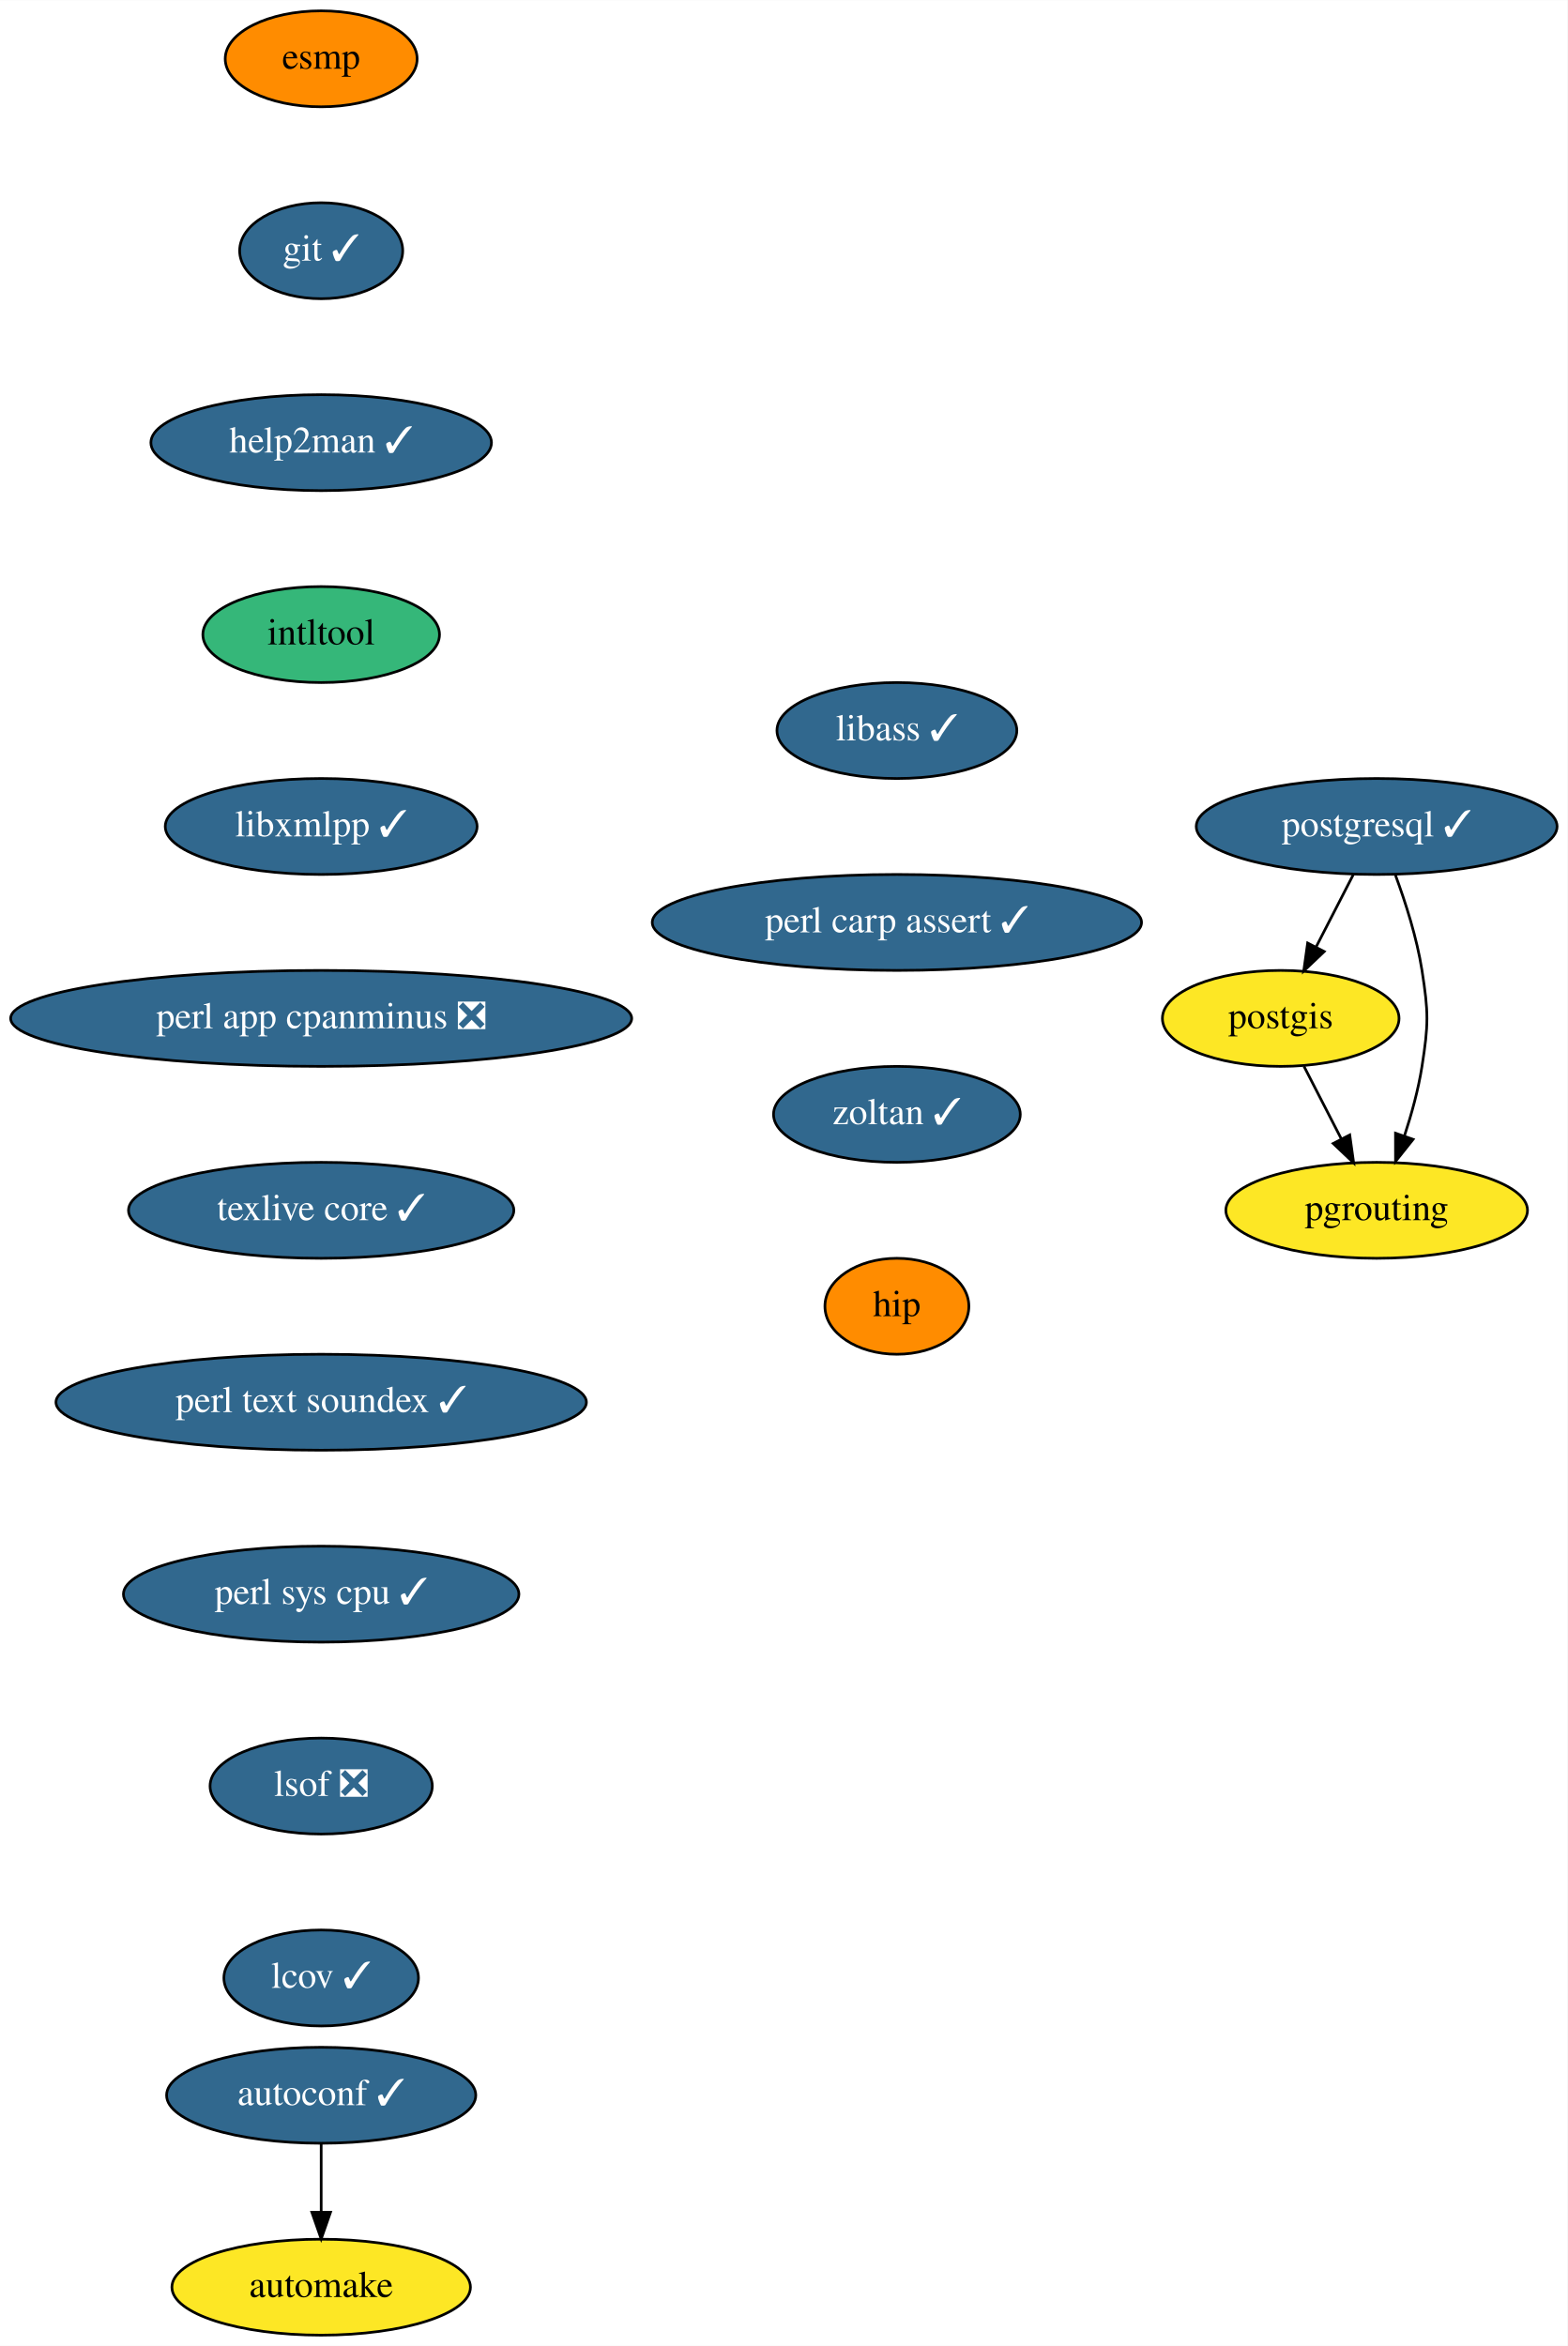
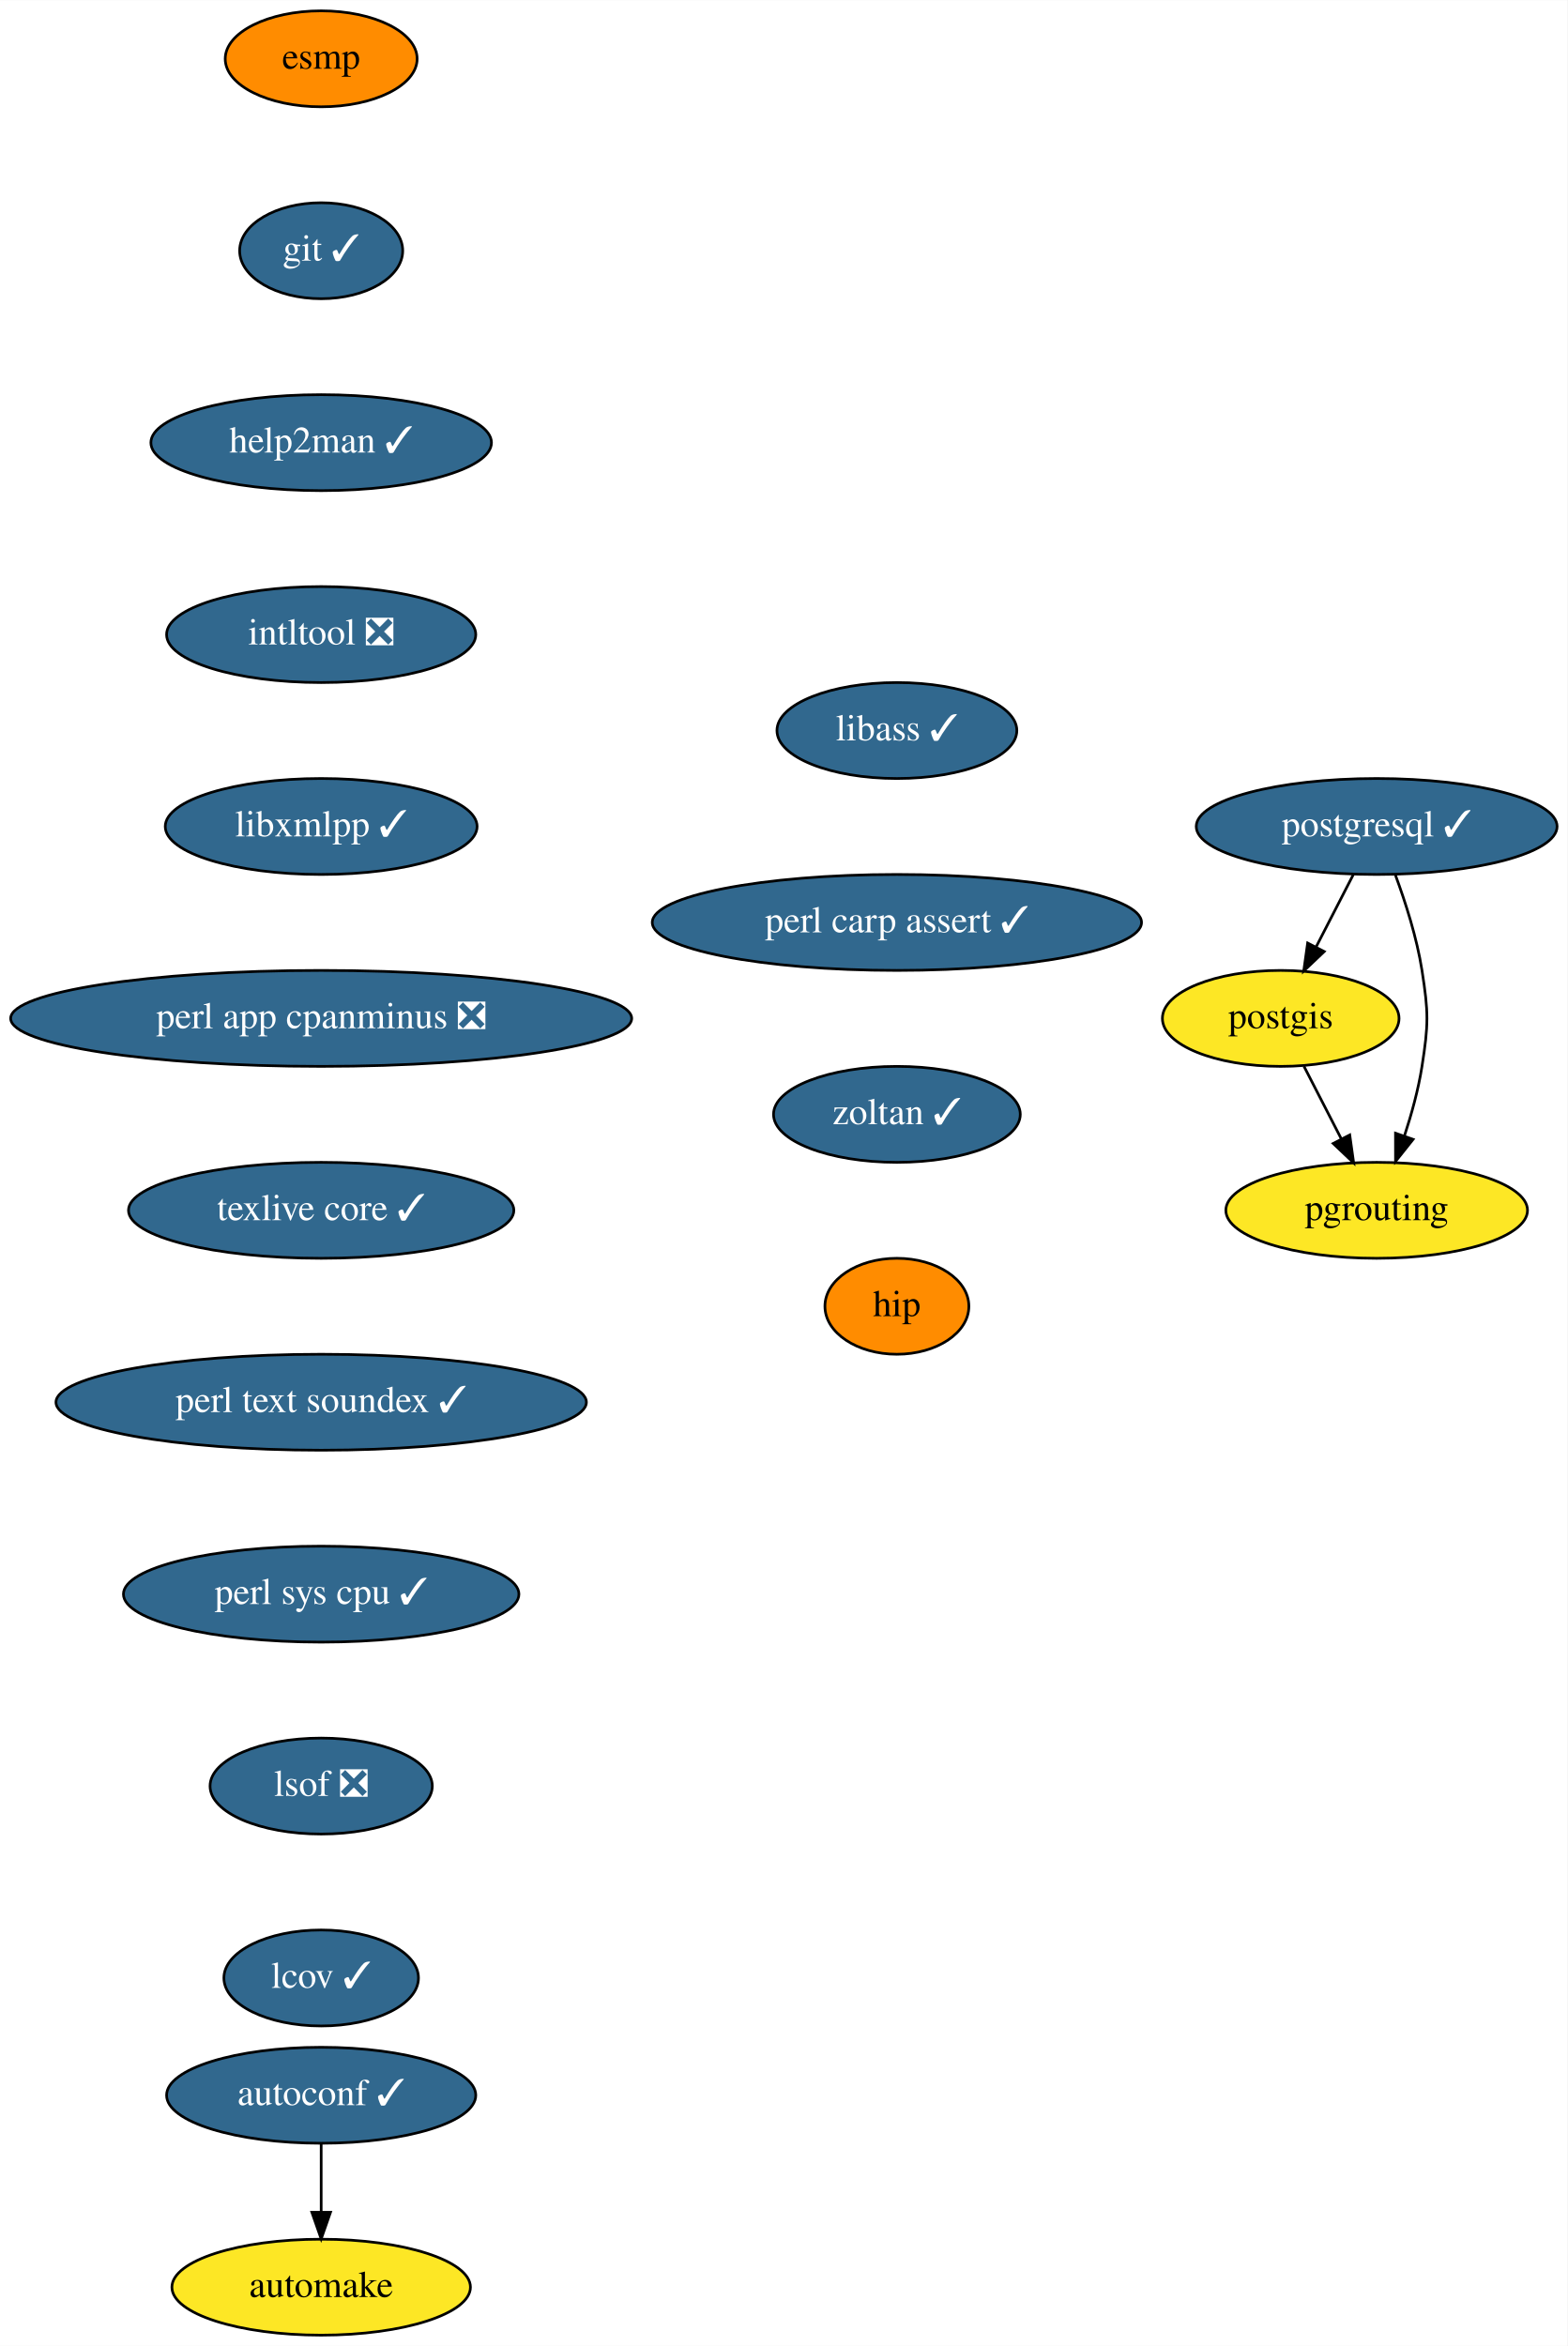
<svg xmlns="http://www.w3.org/2000/svg" xmlns:xlink="http://www.w3.org/1999/xlink" width="588pt" height="880pt" viewBox="0.00 0.00 588.09 880.00">
  <g id="graph0" class="graph" transform="scale(1 1) rotate(0) translate(4 876)">
    <polygon fill="white" stroke="transparent" points="-4,4 -4,-876 584.09,-876 584.09,4 -4,4" />
    <g id="node1" class="node">
      <g id="a_node1">
        <a xlink:href="https://github.com/conda-forge/autoconf-feedstock/pull/35" xlink:title="autoconf ✓">
          <ellipse fill="#31688e" stroke="black" cx="116.5" cy="-90" rx="58" ry="18" />
          <text text-anchor="middle" x="116.5" y="-86.3" font-family="Times,serif" font-size="14.00" fill="white">autoconf ✓</text>
        </a>
      </g>
    </g>
    <g id="node2" class="node">
      <g id="a_node2">
        <a xlink:href="https://github.com/conda-forge/automake-feedstock" xlink:title="automake">
          <ellipse fill="#fde725" stroke="black" cx="116.5" cy="-18" rx="56" ry="18" />
          <text text-anchor="middle" x="116.5" y="-14.3" font-family="Times,serif" font-size="14.00">automake</text>
        </a>
      </g>
    </g>
    <g id="edge1" class="edge">
      <path fill="none" stroke="black" d="M116.5,-71.7C116.5,-63.98 116.5,-54.71 116.5,-46.11" />
      <polygon fill="black" stroke="black" points="120,-46.1 116.5,-36.1 113,-46.1 120,-46.1" />
    </g>
    <g id="node3" class="node">
      <g id="a_node3">
        <a xlink:href="https://github.com/conda-forge/esmp-feedstock" xlink:title="esmp">
          <ellipse fill="#ff8c00" stroke="black" cx="116.5" cy="-854" rx="36" ry="18" />
          <text text-anchor="middle" x="116.5" y="-850.3" font-family="Times,serif" font-size="14.00">esmp</text>
        </a>
      </g>
    </g>
    <g id="node4" class="node">
      <g id="a_node4">
        <a xlink:href="https://github.com/conda-forge/git-feedstock/pull/101" xlink:title="git ✓">
          <ellipse fill="#31688e" stroke="black" cx="116.5" cy="-782" rx="30.59" ry="18" />
          <text text-anchor="middle" x="116.5" y="-778.3" font-family="Times,serif" font-size="14.00" fill="white">git ✓</text>
        </a>
      </g>
    </g>
    <g id="node5" class="node">
      <g id="a_node5">
        <a xlink:href="https://github.com/conda-forge/help2man-feedstock/pull/21" xlink:title="help2man ✓">
          <ellipse fill="#31688e" stroke="black" cx="116.5" cy="-710" rx="63.89" ry="18" />
          <text text-anchor="middle" x="116.5" y="-706.3" font-family="Times,serif" font-size="14.00" fill="white">help2man ✓</text>
        </a>
      </g>
    </g>
    <g id="node6" class="node">
      <g id="a_node6">
-         <a xlink:href="https://github.com/conda-forge/intltool-feedstock" xlink:title="intltool">
-           <ellipse fill="#35b779" stroke="black" cx="116.5" cy="-638" rx="44.39" ry="18" />
-           <text text-anchor="middle" x="116.5" y="-634.3" font-family="Times,serif" font-size="14.00">intltool</text>
+         <a xlink:href="https://github.com/conda-forge/intltool-feedstock/pull/6" xlink:title="intltool ❎">
+           <ellipse fill="#31688e" stroke="black" cx="116.5" cy="-638" rx="58" ry="18" />
+           <text text-anchor="middle" x="116.5" y="-634.3" font-family="Times,serif" font-size="14.00" fill="white">intltool ❎</text>
        </a>
      </g>
    </g>
    <g id="node7" class="node">
      <g id="a_node7">
        <a xlink:href="https://github.com/conda-forge/libxmlpp-feedstock/pull/10" xlink:title="libxmlpp ✓">
          <ellipse fill="#31688e" stroke="black" cx="116.5" cy="-566" rx="58.5" ry="18" />
          <text text-anchor="middle" x="116.5" y="-562.3" font-family="Times,serif" font-size="14.00" fill="white">libxmlpp ✓</text>
        </a>
      </g>
    </g>
    <g id="node8" class="node">
      <g id="a_node8">
        <a xlink:href="https://github.com/conda-forge/perl-app-cpanminus-feedstock/pull/5" xlink:title="perl app cpanminus ❎">
          <ellipse fill="#31688e" stroke="black" cx="116.5" cy="-494" rx="116.5" ry="18" />
          <text text-anchor="middle" x="116.5" y="-490.3" font-family="Times,serif" font-size="14.00" fill="white">perl app cpanminus ❎</text>
        </a>
      </g>
    </g>
    <g id="node9" class="node">
      <g id="a_node9">
        <a xlink:href="https://github.com/conda-forge/texlive-core-feedstock/pull/48" xlink:title="texlive core ✓">
          <ellipse fill="#31688e" stroke="black" cx="116.5" cy="-422" rx="72.29" ry="18" />
          <text text-anchor="middle" x="116.5" y="-418.3" font-family="Times,serif" font-size="14.00" fill="white">texlive core ✓</text>
        </a>
      </g>
    </g>
    <g id="node13" class="node">
      <g id="a_node13">
        <a xlink:href="https://github.com/conda-forge/perl-text-soundex-feedstock/pull/4" xlink:title="perl text soundex ✓">
          <ellipse fill="#31688e" stroke="black" cx="116.5" cy="-350" rx="99.5" ry="18" />
          <text text-anchor="middle" x="116.5" y="-346.3" font-family="Times,serif" font-size="14.00" fill="white">perl text soundex ✓</text>
        </a>
      </g>
    </g>
    <g id="node10" class="node">
      <g id="a_node10">
        <a xlink:href="https://github.com/conda-forge/postgis-feedstock" xlink:title="postgis">
          <ellipse fill="#fde725" stroke="black" cx="476.5" cy="-494" rx="44.39" ry="18" />
          <text text-anchor="middle" x="476.5" y="-490.3" font-family="Times,serif" font-size="14.00">postgis</text>
        </a>
      </g>
    </g>
    <g id="node11" class="node">
      <g id="a_node11">
        <a xlink:href="https://github.com/conda-forge/pgrouting-feedstock" xlink:title="pgrouting">
          <ellipse fill="#fde725" stroke="black" cx="512.5" cy="-422" rx="56.59" ry="18" />
          <text text-anchor="middle" x="512.5" y="-418.3" font-family="Times,serif" font-size="14.00">pgrouting</text>
        </a>
      </g>
    </g>
    <g id="edge8" class="edge">
      <path fill="none" stroke="black" d="M485.21,-476.05C489.42,-467.89 494.55,-457.91 499.22,-448.82" />
      <polygon fill="black" stroke="black" points="502.4,-450.28 503.87,-439.79 496.18,-447.08 502.4,-450.28" />
    </g>
    <g id="node12" class="node">
      <g id="a_node12">
        <a xlink:href="https://github.com/conda-forge/postgresql-feedstock/pull/97" xlink:title="postgresql ✓">
          <ellipse fill="#31688e" stroke="black" cx="512.5" cy="-566" rx="67.69" ry="18" />
          <text text-anchor="middle" x="512.5" y="-562.3" font-family="Times,serif" font-size="14.00" fill="white">postgresql ✓</text>
        </a>
      </g>
    </g>
    <g id="edge9" class="edge">
      <path fill="none" stroke="black" d="M503.79,-548.05C499.58,-539.89 494.45,-529.91 489.78,-520.82" />
      <polygon fill="black" stroke="black" points="492.82,-519.08 485.13,-511.79 486.6,-522.28 492.82,-519.08" />
    </g>
    <g id="edge10" class="edge">
      <path fill="none" stroke="black" d="M519.57,-547.67C523.34,-537.47 527.59,-524.22 529.5,-512 531.97,-496.19 531.97,-491.81 529.5,-476 528.14,-467.31 525.6,-458.1 522.89,-449.84" />
      <polygon fill="black" stroke="black" points="526.17,-448.62 519.57,-440.33 519.56,-450.93 526.17,-448.62" />
    </g>
    <g id="node14" class="node">
      <g id="a_node14">
        <a xlink:href="https://github.com/conda-forge/perl-sys-cpu-feedstock/pull/4" xlink:title="perl sys cpu ✓">
          <ellipse fill="#31688e" stroke="black" cx="116.5" cy="-278" rx="74.19" ry="18" />
          <text text-anchor="middle" x="116.5" y="-274.3" font-family="Times,serif" font-size="14.00" fill="white">perl sys cpu ✓</text>
        </a>
      </g>
    </g>
    <g id="node15" class="node">
      <g id="a_node15">
        <a xlink:href="https://github.com/conda-forge/lsof-feedstock/pull/1" xlink:title="lsof ❎">
          <ellipse fill="#31688e" stroke="black" cx="116.5" cy="-206" rx="41.69" ry="18" />
          <text text-anchor="middle" x="116.5" y="-202.3" font-family="Times,serif" font-size="14.00" fill="white">lsof ❎</text>
        </a>
      </g>
    </g>
    <g id="node16" class="node">
      <g id="a_node16">
        <a xlink:href="https://github.com/conda-forge/lcov-feedstock/pull/7" xlink:title="lcov ✓">
          <ellipse fill="#31688e" stroke="black" cx="116.5" cy="-134" rx="36.5" ry="18" />
          <text text-anchor="middle" x="116.5" y="-130.3" font-family="Times,serif" font-size="14.00" fill="white">lcov ✓</text>
        </a>
      </g>
    </g>
    <g id="node17" class="node">
      <g id="a_node17">
        <a xlink:href="https://github.com/conda-forge/libass-feedstock/pull/4" xlink:title="libass ✓">
          <ellipse fill="#31688e" stroke="black" cx="332.5" cy="-602" rx="45" ry="18" />
          <text text-anchor="middle" x="332.5" y="-598.3" font-family="Times,serif" font-size="14.00" fill="white">libass ✓</text>
        </a>
      </g>
    </g>
    <g id="node18" class="node">
      <g id="a_node18">
        <a xlink:href="https://github.com/conda-forge/perl-carp-assert-feedstock/pull/1" xlink:title="perl carp assert ✓">
          <ellipse fill="#31688e" stroke="black" cx="332.5" cy="-530" rx="91.78" ry="18" />
          <text text-anchor="middle" x="332.5" y="-526.3" font-family="Times,serif" font-size="14.00" fill="white">perl carp assert ✓</text>
        </a>
      </g>
    </g>
    <g id="node19" class="node">
      <g id="a_node19">
        <a xlink:href="https://github.com/conda-forge/zoltan-feedstock/pull/11" xlink:title="zoltan ✓">
          <ellipse fill="#31688e" stroke="black" cx="332.5" cy="-458" rx="46.29" ry="18" />
          <text text-anchor="middle" x="332.5" y="-454.3" font-family="Times,serif" font-size="14.00" fill="white">zoltan ✓</text>
        </a>
      </g>
    </g>
    <g id="node20" class="node">
      <g id="a_node20">
        <a xlink:href="https://github.com/conda-forge/hip-feedstock" xlink:title="hip">
          <ellipse fill="#ff8c00" stroke="black" cx="332.5" cy="-386" rx="27" ry="18" />
          <text text-anchor="middle" x="332.5" y="-382.3" font-family="Times,serif" font-size="14.00">hip</text>
        </a>
      </g>
    </g>
  </g>
</svg>
